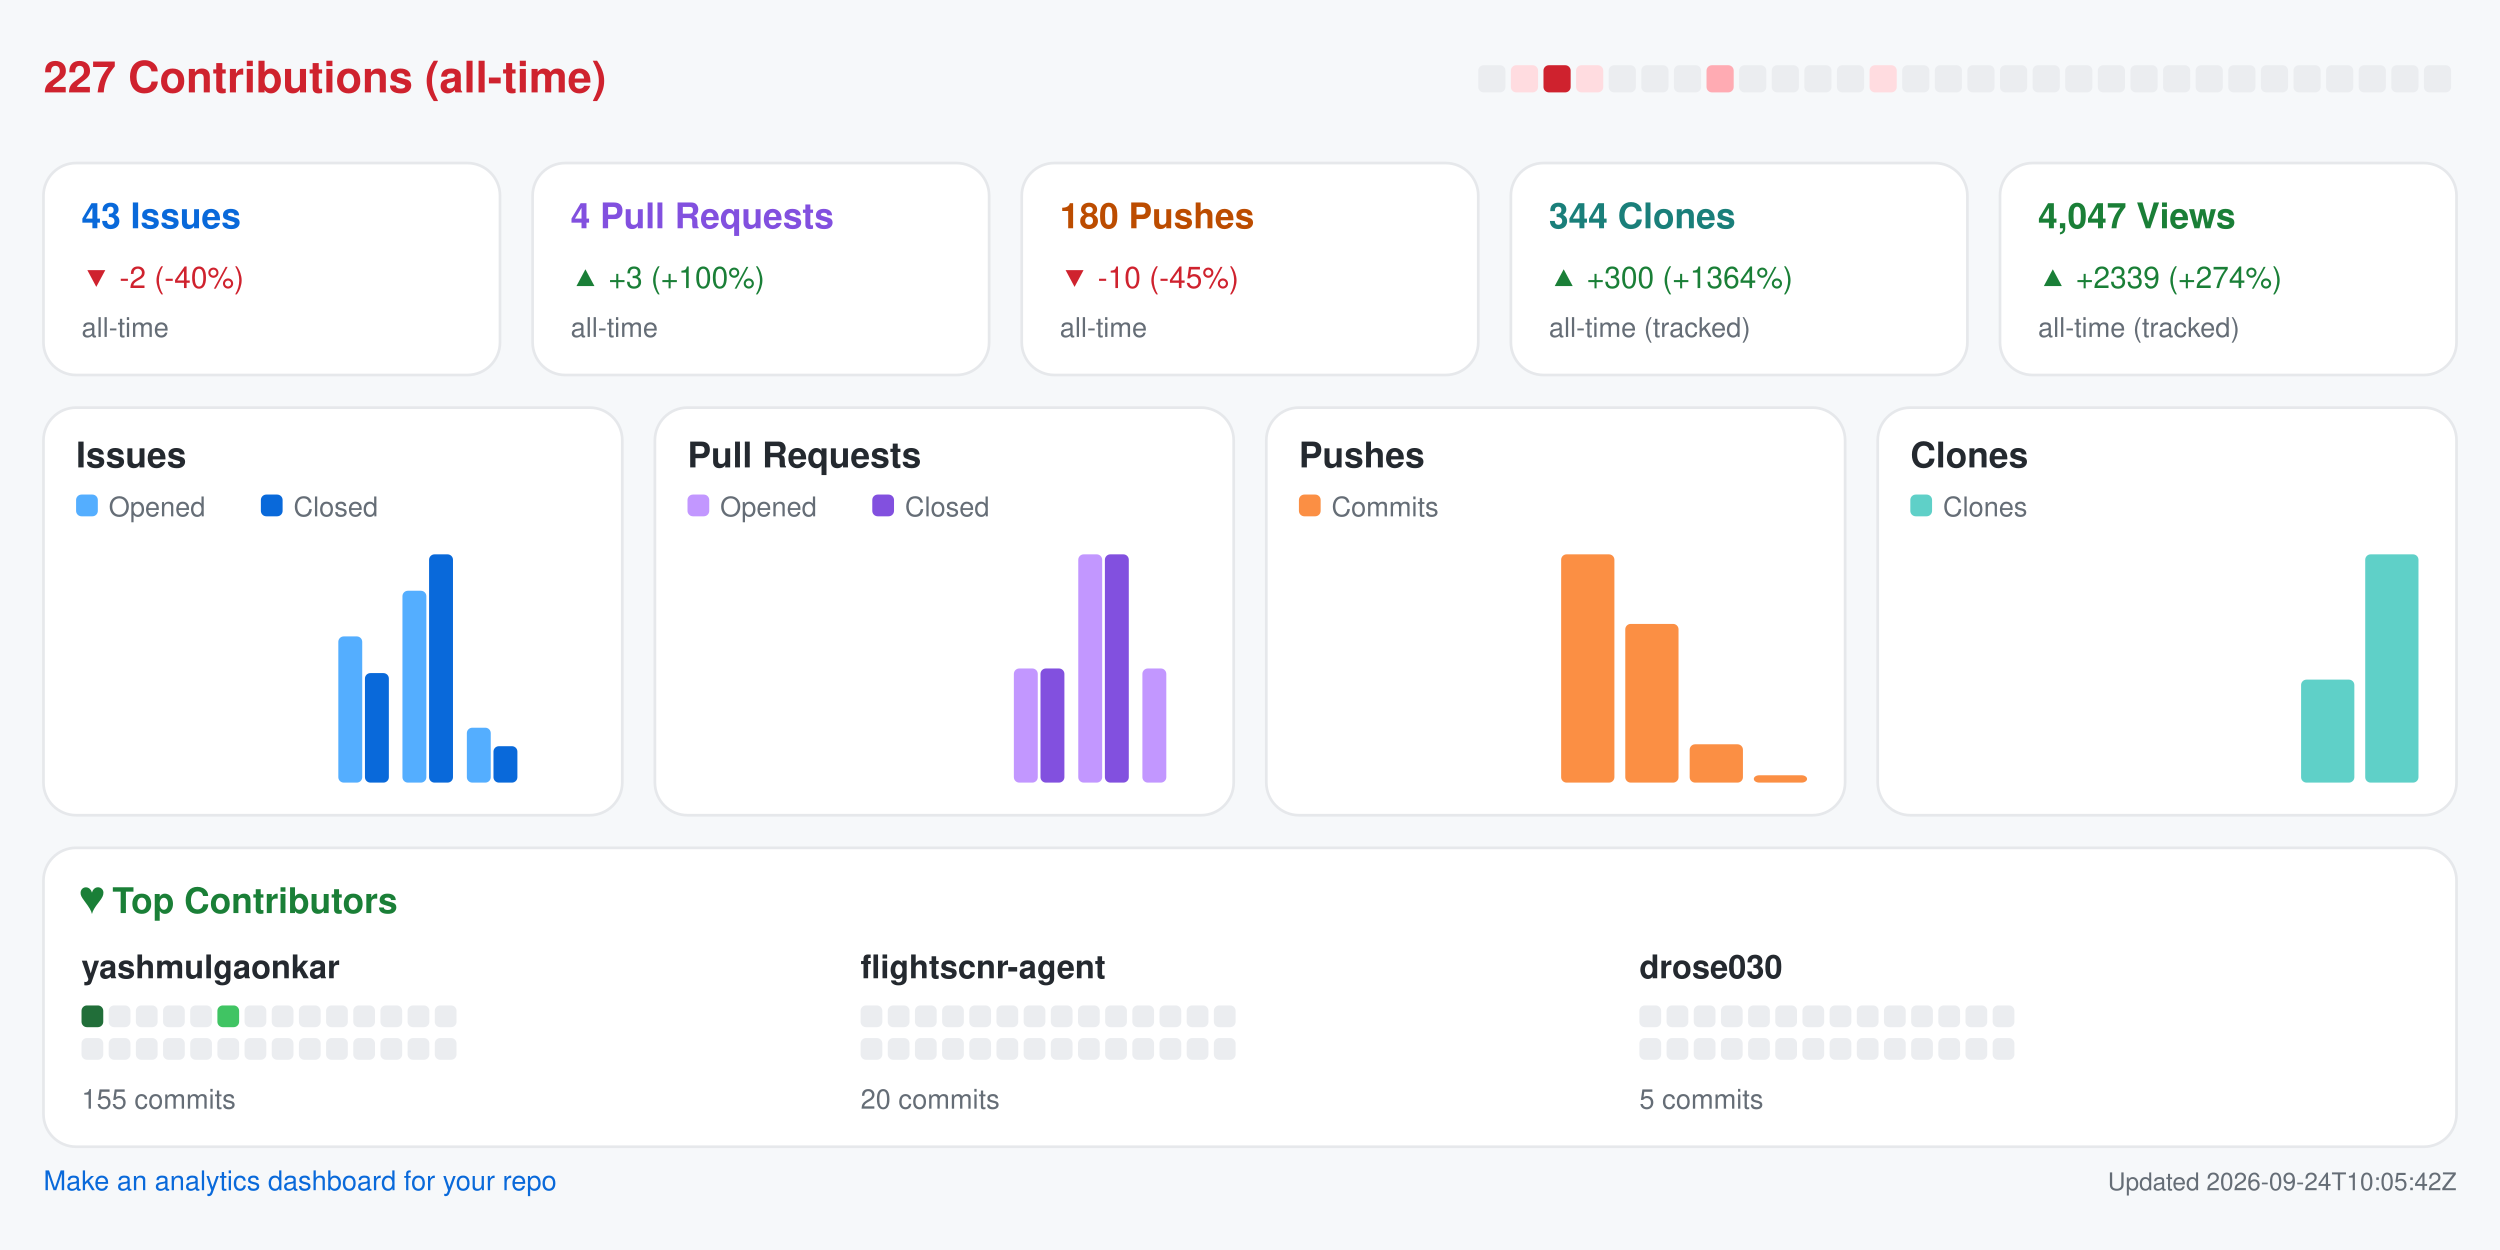
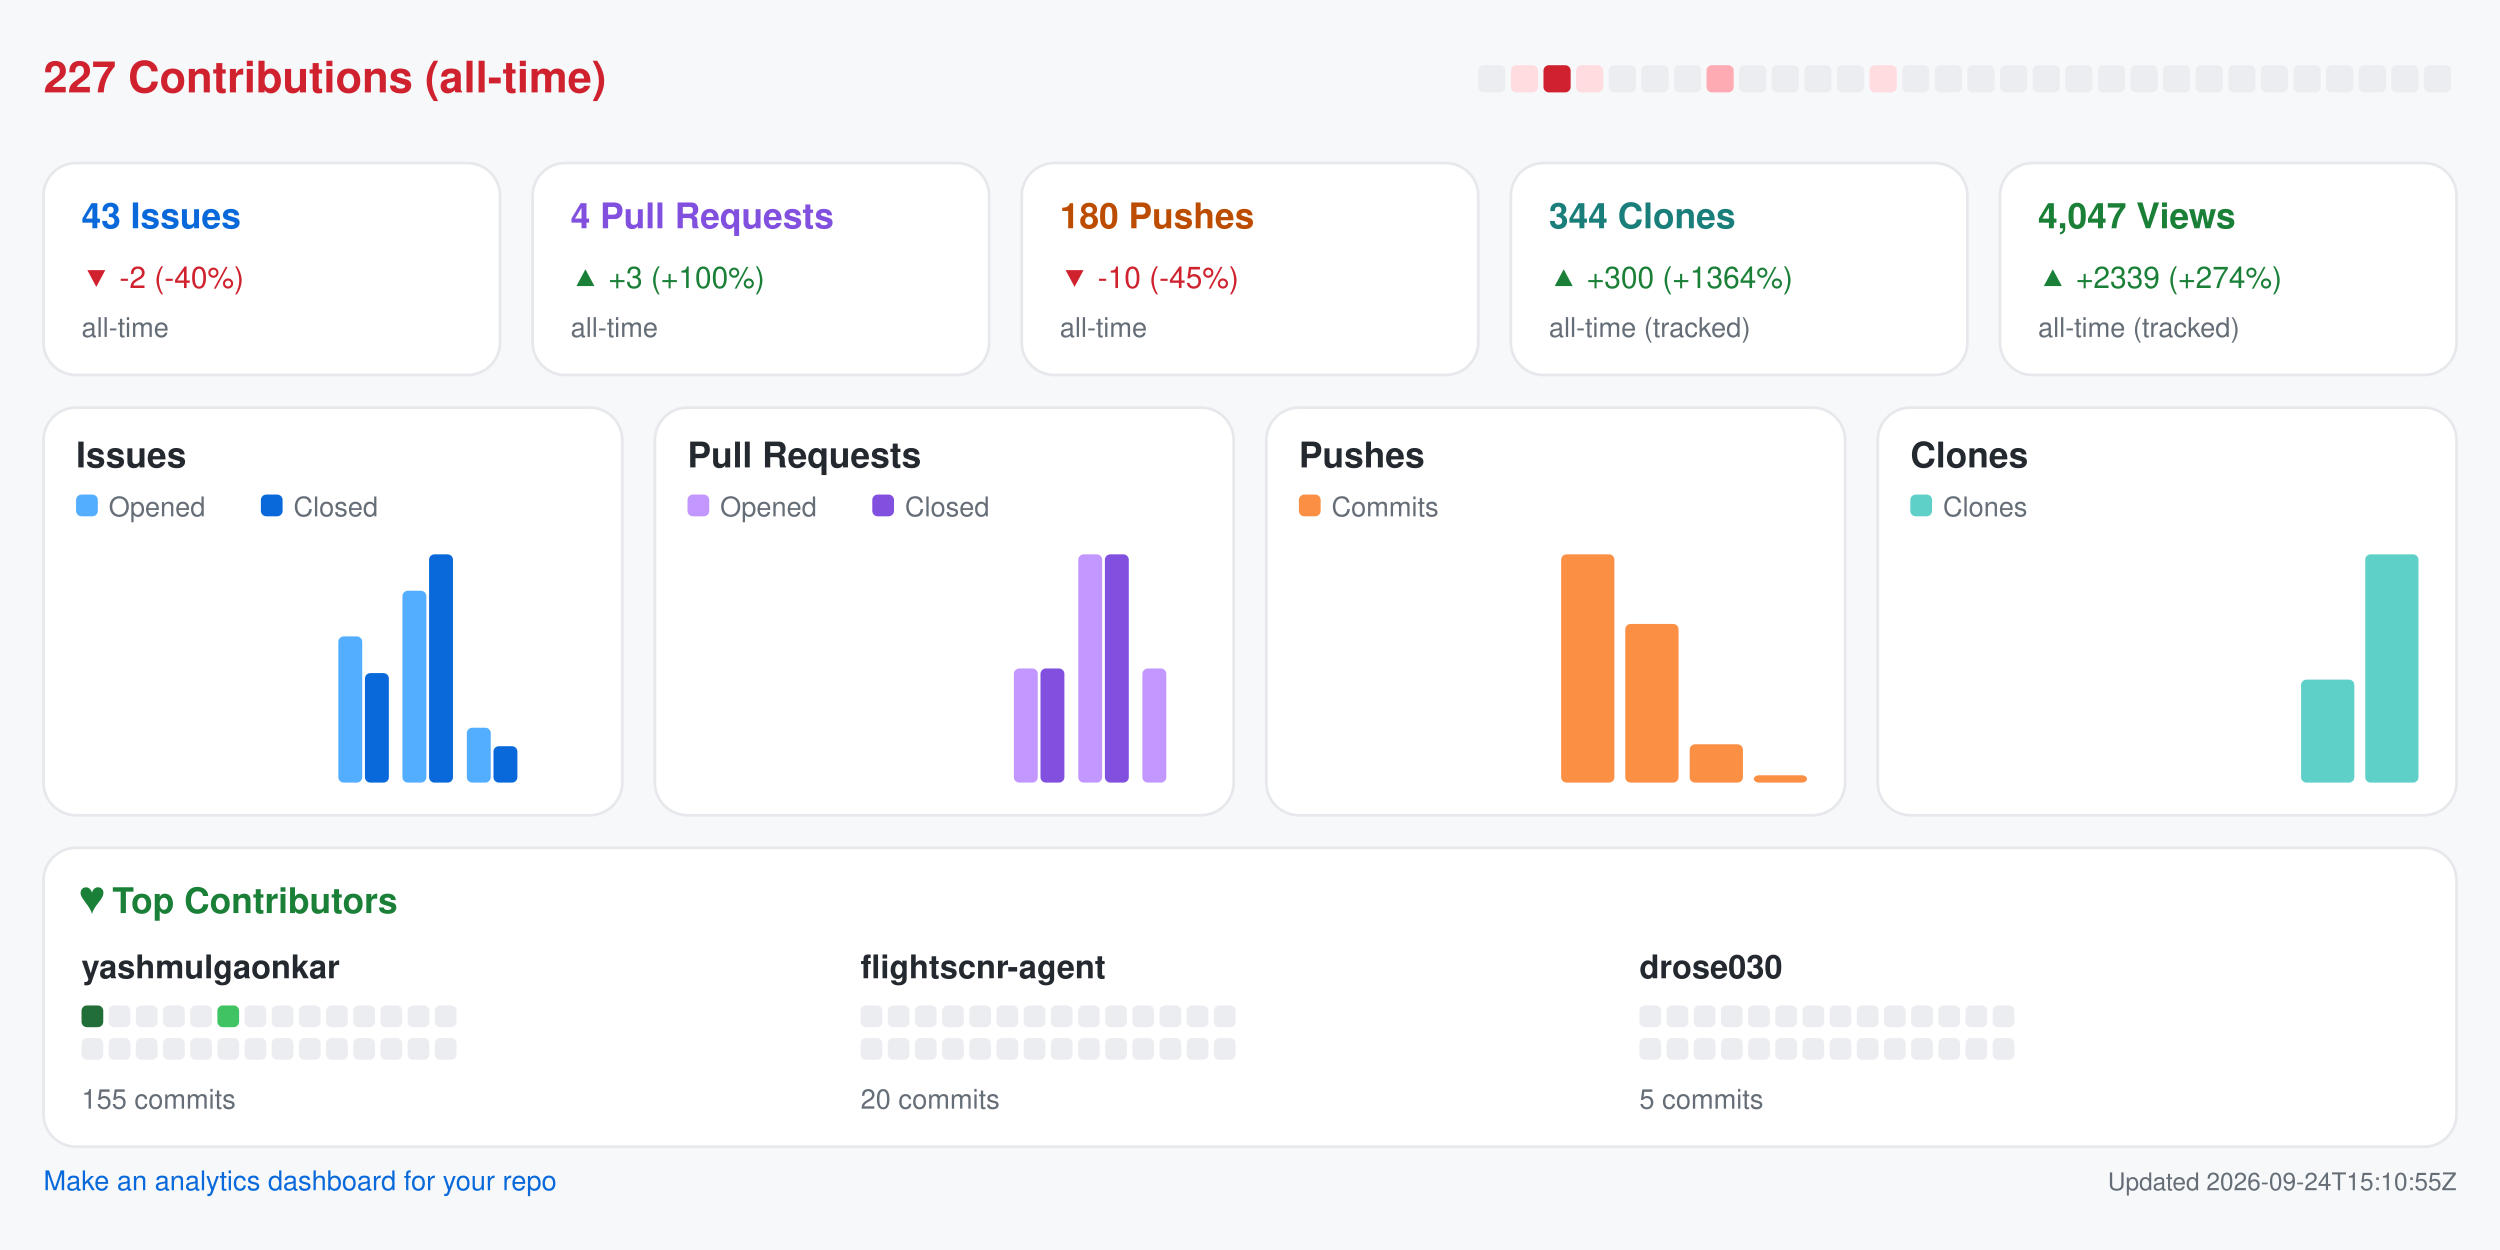
<svg xmlns="http://www.w3.org/2000/svg" width="920" height="460" viewBox="0 0 920 460" role="img" aria-label="Repository analytics for yashmulgaonkar/FlightScnr">
  <rect x="0.0" y="0.0" width="920.0" height="460.0" rx="0" fill="#f6f8fa" />
  <text x="16.0" y="34.0" fill="#cf222e" font-size="16" font-family="-apple-system,BlinkMacSystemFont,Segoe UI,Helvetica,Arial,sans-serif" font-weight="600" text-anchor="start">227 Contributions (all-time)</text>
  <rect x="544.0" y="24.0" width="10.0" height="10.0" rx="2" fill="#ebedf0" />
  <rect x="556.0" y="24.0" width="10.0" height="10.0" rx="2" fill="#ffdce0" />
  <rect x="568.0" y="24.0" width="10.0" height="10.0" rx="2" fill="#cf222e" />
  <rect x="580.0" y="24.0" width="10.0" height="10.0" rx="2" fill="#ffdce0" />
  <rect x="592.0" y="24.0" width="10.0" height="10.0" rx="2" fill="#ebedf0" />
  <rect x="604.0" y="24.0" width="10.0" height="10.0" rx="2" fill="#ebedf0" />
  <rect x="616.0" y="24.0" width="10.0" height="10.0" rx="2" fill="#ebedf0" />
  <rect x="628.0" y="24.0" width="10.0" height="10.0" rx="2" fill="#ffabb3" />
  <rect x="640.0" y="24.0" width="10.0" height="10.0" rx="2" fill="#ebedf0" />
  <rect x="652.0" y="24.0" width="10.0" height="10.0" rx="2" fill="#ebedf0" />
  <rect x="664.0" y="24.0" width="10.0" height="10.0" rx="2" fill="#ebedf0" />
  <rect x="676.0" y="24.0" width="10.0" height="10.0" rx="2" fill="#ebedf0" />
  <rect x="688.0" y="24.0" width="10.0" height="10.0" rx="2" fill="#ffdce0" />
  <rect x="700.0" y="24.0" width="10.0" height="10.0" rx="2" fill="#ebedf0" />
  <rect x="712.0" y="24.0" width="10.0" height="10.0" rx="2" fill="#ebedf0" />
  <rect x="724.0" y="24.0" width="10.0" height="10.0" rx="2" fill="#ebedf0" />
  <rect x="736.0" y="24.0" width="10.0" height="10.0" rx="2" fill="#ebedf0" />
  <rect x="748.0" y="24.0" width="10.0" height="10.0" rx="2" fill="#ebedf0" />
  <rect x="760.0" y="24.0" width="10.0" height="10.0" rx="2" fill="#ebedf0" />
  <rect x="772.0" y="24.0" width="10.0" height="10.0" rx="2" fill="#ebedf0" />
  <rect x="784.0" y="24.0" width="10.0" height="10.0" rx="2" fill="#ebedf0" />
  <rect x="796.0" y="24.0" width="10.0" height="10.0" rx="2" fill="#ebedf0" />
  <rect x="808.0" y="24.0" width="10.0" height="10.0" rx="2" fill="#ebedf0" />
  <rect x="820.0" y="24.0" width="10.0" height="10.0" rx="2" fill="#ebedf0" />
  <rect x="832.0" y="24.0" width="10.0" height="10.0" rx="2" fill="#ebedf0" />
  <rect x="844.0" y="24.0" width="10.0" height="10.0" rx="2" fill="#ebedf0" />
  <rect x="856.0" y="24.0" width="10.0" height="10.0" rx="2" fill="#ebedf0" />
  <rect x="868.0" y="24.0" width="10.0" height="10.0" rx="2" fill="#ebedf0" />
  <rect x="880.0" y="24.0" width="10.0" height="10.0" rx="2" fill="#ebedf0" />
  <rect x="892.0" y="24.0" width="10.0" height="10.0" rx="2" fill="#ebedf0" />
  <rect x="16.0" y="60.0" width="168.0" height="78.0" rx="12" fill="#ffffff" stroke="#e6e8eb" />
  <text x="30.0" y="84.0" fill="#0969da" font-size="13" font-family="-apple-system,BlinkMacSystemFont,Segoe UI,Helvetica,Arial,sans-serif" font-weight="600" text-anchor="start">43 Issues</text>
  <text x="30.0" y="106.0" fill="#cf222e" font-size="11" font-family="-apple-system,BlinkMacSystemFont,Segoe UI,Helvetica,Arial,sans-serif" font-weight="400" text-anchor="start">▼ -2 (-40%)</text>
  <text x="30.0" y="124.0" fill="#656d76" font-size="10" font-family="-apple-system,BlinkMacSystemFont,Segoe UI,Helvetica,Arial,sans-serif" font-weight="400" text-anchor="start">all-time</text>
  <rect x="196.0" y="60.0" width="168.0" height="78.0" rx="12" fill="#ffffff" stroke="#e6e8eb" />
  <text x="210.0" y="84.0" fill="#8250df" font-size="13" font-family="-apple-system,BlinkMacSystemFont,Segoe UI,Helvetica,Arial,sans-serif" font-weight="600" text-anchor="start">4 Pull Requests</text>
  <text x="210.0" y="106.0" fill="#1a7f37" font-size="11" font-family="-apple-system,BlinkMacSystemFont,Segoe UI,Helvetica,Arial,sans-serif" font-weight="400" text-anchor="start">▲ +3 (+100%)</text>
  <text x="210.0" y="124.0" fill="#656d76" font-size="10" font-family="-apple-system,BlinkMacSystemFont,Segoe UI,Helvetica,Arial,sans-serif" font-weight="400" text-anchor="start">all-time</text>
  <rect x="376.0" y="60.0" width="168.0" height="78.0" rx="12" fill="#ffffff" stroke="#e6e8eb" />
  <text x="390.0" y="84.0" fill="#bc4c00" font-size="13" font-family="-apple-system,BlinkMacSystemFont,Segoe UI,Helvetica,Arial,sans-serif" font-weight="600" text-anchor="start">180 Pushes</text>
  <text x="390.0" y="106.0" fill="#cf222e" font-size="11" font-family="-apple-system,BlinkMacSystemFont,Segoe UI,Helvetica,Arial,sans-serif" font-weight="400" text-anchor="start">▼ -10 (-45%)</text>
  <text x="390.0" y="124.0" fill="#656d76" font-size="10" font-family="-apple-system,BlinkMacSystemFont,Segoe UI,Helvetica,Arial,sans-serif" font-weight="400" text-anchor="start">all-time</text>
  <rect x="556.0" y="60.0" width="168.0" height="78.0" rx="12" fill="#ffffff" stroke="#e6e8eb" />
  <text x="570.0" y="84.0" fill="#1a7f7a" font-size="13" font-family="-apple-system,BlinkMacSystemFont,Segoe UI,Helvetica,Arial,sans-serif" font-weight="600" text-anchor="start">344 Clones</text>
  <text x="570.0" y="106.0" fill="#1a7f37" font-size="11" font-family="-apple-system,BlinkMacSystemFont,Segoe UI,Helvetica,Arial,sans-serif" font-weight="400" text-anchor="start">▲ +300 (+1364%)</text>
  <text x="570.0" y="124.0" fill="#656d76" font-size="10" font-family="-apple-system,BlinkMacSystemFont,Segoe UI,Helvetica,Arial,sans-serif" font-weight="400" text-anchor="start">all-time (tracked)</text>
  <rect x="736.0" y="60.0" width="168.0" height="78.0" rx="12" fill="#ffffff" stroke="#e6e8eb" />
  <text x="750.0" y="84.0" fill="#1a7f37" font-size="13" font-family="-apple-system,BlinkMacSystemFont,Segoe UI,Helvetica,Arial,sans-serif" font-weight="600" text-anchor="start">4,047 Views</text>
  <text x="750.0" y="106.0" fill="#1a7f37" font-size="11" font-family="-apple-system,BlinkMacSystemFont,Segoe UI,Helvetica,Arial,sans-serif" font-weight="400" text-anchor="start">▲ +2339 (+274%)</text>
  <text x="750.0" y="124.0" fill="#656d76" font-size="10" font-family="-apple-system,BlinkMacSystemFont,Segoe UI,Helvetica,Arial,sans-serif" font-weight="400" text-anchor="start">all-time (tracked)</text>
  <rect x="16.0" y="150.0" width="213.0" height="150.0" rx="12" fill="#ffffff" stroke="#e6e8eb" />
  <text x="28.0" y="172.0" fill="#24292f" font-size="13" font-family="-apple-system,BlinkMacSystemFont,Segoe UI,Helvetica,Arial,sans-serif" font-weight="600" text-anchor="start">Issues</text>
  <rect x="28.0" y="182.0" width="8.0" height="8.0" rx="2" fill="#54aeff" />
  <text x="40.0" y="190.0" fill="#656d76" font-size="10" font-family="-apple-system,BlinkMacSystemFont,Segoe UI,Helvetica,Arial,sans-serif" font-weight="400" text-anchor="start">Opened</text>
  <rect x="96.0" y="182.0" width="8.0" height="8.0" rx="2" fill="#0969da" />
  <text x="108.0" y="190.0" fill="#656d76" font-size="10" font-family="-apple-system,BlinkMacSystemFont,Segoe UI,Helvetica,Arial,sans-serif" font-weight="400" text-anchor="start">Closed</text>
  <rect x="30.0" y="288.0" width="8.8" height="0.0" rx="2" fill="#54aeff" />
  <rect x="39.8" y="288.0" width="8.8" height="0.0" rx="2" fill="#0969da" />
  <rect x="53.6" y="288.0" width="8.8" height="0.0" rx="2" fill="#54aeff" />
  <rect x="63.4" y="288.0" width="8.8" height="0.0" rx="2" fill="#0969da" />
  <rect x="77.2" y="288.0" width="8.8" height="0.0" rx="2" fill="#54aeff" />
  <rect x="87.1" y="288.0" width="8.8" height="0.0" rx="2" fill="#0969da" />
  <rect x="100.9" y="288.0" width="8.8" height="0.0" rx="2" fill="#54aeff" />
  <rect x="110.7" y="288.0" width="8.8" height="0.0" rx="2" fill="#0969da" />
  <rect x="124.5" y="234.2" width="8.8" height="53.8" rx="2" fill="#54aeff" />
  <rect x="134.3" y="247.7" width="8.8" height="40.3" rx="2" fill="#0969da" />
  <rect x="148.1" y="217.4" width="8.8" height="70.6" rx="2" fill="#54aeff" />
  <rect x="157.9" y="204.0" width="8.8" height="84.0" rx="2" fill="#0969da" />
  <rect x="171.8" y="267.8" width="8.8" height="20.2" rx="2" fill="#54aeff" />
  <rect x="181.6" y="274.6" width="8.8" height="13.4" rx="2" fill="#0969da" />
  <rect x="195.4" y="288.0" width="8.8" height="0.0" rx="2" fill="#54aeff" />
  <rect x="205.2" y="288.0" width="8.8" height="0.0" rx="2" fill="#0969da" />
  <rect x="241.0" y="150.0" width="213.0" height="150.0" rx="12" fill="#ffffff" stroke="#e6e8eb" />
  <text x="253.0" y="172.0" fill="#24292f" font-size="13" font-family="-apple-system,BlinkMacSystemFont,Segoe UI,Helvetica,Arial,sans-serif" font-weight="600" text-anchor="start">Pull Requests</text>
  <rect x="253.0" y="182.0" width="8.0" height="8.0" rx="2" fill="#c297ff" />
  <text x="265.0" y="190.0" fill="#656d76" font-size="10" font-family="-apple-system,BlinkMacSystemFont,Segoe UI,Helvetica,Arial,sans-serif" font-weight="400" text-anchor="start">Opened</text>
  <rect x="321.0" y="182.0" width="8.0" height="8.0" rx="2" fill="#8250df" />
  <text x="333.0" y="190.0" fill="#656d76" font-size="10" font-family="-apple-system,BlinkMacSystemFont,Segoe UI,Helvetica,Arial,sans-serif" font-weight="400" text-anchor="start">Closed</text>
  <rect x="255.0" y="288.0" width="8.8" height="0.0" rx="2" fill="#c297ff" />
  <rect x="264.8" y="288.0" width="8.8" height="0.0" rx="2" fill="#8250df" />
  <rect x="278.6" y="288.0" width="8.8" height="0.0" rx="2" fill="#c297ff" />
  <rect x="288.4" y="288.0" width="8.8" height="0.0" rx="2" fill="#8250df" />
  <rect x="302.2" y="288.0" width="8.8" height="0.0" rx="2" fill="#c297ff" />
  <rect x="312.1" y="288.0" width="8.8" height="0.0" rx="2" fill="#8250df" />
  <rect x="325.9" y="288.0" width="8.8" height="0.0" rx="2" fill="#c297ff" />
  <rect x="335.7" y="288.0" width="8.8" height="0.0" rx="2" fill="#8250df" />
  <rect x="349.5" y="288.0" width="8.8" height="0.0" rx="2" fill="#c297ff" />
  <rect x="359.3" y="288.0" width="8.8" height="0.0" rx="2" fill="#8250df" />
  <rect x="373.1" y="246.0" width="8.8" height="42.0" rx="2" fill="#c297ff" />
  <rect x="382.9" y="246.0" width="8.8" height="42.0" rx="2" fill="#8250df" />
  <rect x="396.8" y="204.0" width="8.8" height="84.0" rx="2" fill="#c297ff" />
  <rect x="406.6" y="204.0" width="8.8" height="84.0" rx="2" fill="#8250df" />
  <rect x="420.4" y="246.0" width="8.8" height="42.0" rx="2" fill="#c297ff" />
  <rect x="430.2" y="288.0" width="8.8" height="0.0" rx="2" fill="#8250df" />
  <rect x="466.0" y="150.0" width="213.0" height="150.0" rx="12" fill="#ffffff" stroke="#e6e8eb" />
  <text x="478.0" y="172.0" fill="#24292f" font-size="13" font-family="-apple-system,BlinkMacSystemFont,Segoe UI,Helvetica,Arial,sans-serif" font-weight="600" text-anchor="start">Pushes</text>
  <rect x="478.0" y="182.0" width="8.0" height="8.0" rx="2" fill="#fb8f44" />
  <text x="490.0" y="190.0" fill="#656d76" font-size="10" font-family="-apple-system,BlinkMacSystemFont,Segoe UI,Helvetica,Arial,sans-serif" font-weight="400" text-anchor="start">Commits</text>
  <rect x="480.0" y="288.0" width="19.6" height="0.0" rx="2" fill="#fb8f44" />
  <rect x="503.6" y="288.0" width="19.6" height="0.0" rx="2" fill="#fb8f44" />
  <rect x="527.2" y="288.0" width="19.6" height="0.0" rx="2" fill="#fb8f44" />
  <rect x="550.9" y="288.0" width="19.6" height="0.0" rx="2" fill="#fb8f44" />
  <rect x="574.5" y="204.0" width="19.6" height="84.0" rx="2" fill="#fb8f44" />
  <rect x="598.1" y="229.6" width="19.6" height="58.4" rx="2" fill="#fb8f44" />
  <rect x="621.8" y="273.9" width="19.6" height="14.1" rx="2" fill="#fb8f44" />
  <rect x="645.4" y="285.3" width="19.6" height="2.7" rx="2" fill="#fb8f44" />
  <rect x="691.0" y="150.0" width="213.0" height="150.0" rx="12" fill="#ffffff" stroke="#e6e8eb" />
  <text x="703.0" y="172.0" fill="#24292f" font-size="13" font-family="-apple-system,BlinkMacSystemFont,Segoe UI,Helvetica,Arial,sans-serif" font-weight="600" text-anchor="start">Clones</text>
  <rect x="703.0" y="182.0" width="8.0" height="8.0" rx="2" fill="#5fd0c8" />
  <text x="715.0" y="190.0" fill="#656d76" font-size="10" font-family="-apple-system,BlinkMacSystemFont,Segoe UI,Helvetica,Arial,sans-serif" font-weight="400" text-anchor="start">Clones</text>
  <rect x="705.0" y="288.0" width="19.6" height="0.0" rx="2" fill="#5fd0c8" />
  <rect x="728.6" y="288.0" width="19.6" height="0.0" rx="2" fill="#5fd0c8" />
  <rect x="752.2" y="288.0" width="19.6" height="0.0" rx="2" fill="#5fd0c8" />
  <rect x="775.9" y="288.0" width="19.6" height="0.0" rx="2" fill="#5fd0c8" />
  <rect x="799.5" y="288.0" width="19.6" height="0.0" rx="2" fill="#5fd0c8" />
  <rect x="823.1" y="288.0" width="19.6" height="0.0" rx="2" fill="#5fd0c8" />
  <rect x="846.8" y="250.1" width="19.6" height="37.9" rx="2" fill="#5fd0c8" />
  <rect x="870.4" y="204.0" width="19.6" height="84.0" rx="2" fill="#5fd0c8" />
  <rect x="16.0" y="312.0" width="888.0" height="110.0" rx="12" fill="#ffffff" stroke="#e6e8eb" />
  <text x="30.0" y="336.0" fill="#1a7f37" font-size="13" font-family="-apple-system,BlinkMacSystemFont,Segoe UI,Helvetica,Arial,sans-serif" font-weight="600" text-anchor="start">♥  Top Contributors</text>
  <text x="30.0" y="360.0" fill="#24292f" font-size="12" font-family="-apple-system,BlinkMacSystemFont,Segoe UI,Helvetica,Arial,sans-serif" font-weight="600" text-anchor="start">yashmulgaonkar</text>
  <rect x="30.0" y="370.0" width="8.0" height="8.0" rx="2" fill="#216e39" />
  <rect x="40.0" y="370.0" width="8.0" height="8.0" rx="2" fill="#ebedf0" />
  <rect x="50.0" y="370.0" width="8.0" height="8.0" rx="2" fill="#ebedf0" />
  <rect x="60.0" y="370.0" width="8.0" height="8.0" rx="2" fill="#ebedf0" />
  <rect x="70.0" y="370.0" width="8.0" height="8.0" rx="2" fill="#ebedf0" />
  <rect x="80.0" y="370.0" width="8.0" height="8.0" rx="2" fill="#40c463" />
  <rect x="90.0" y="370.0" width="8.0" height="8.0" rx="2" fill="#ebedf0" />
  <rect x="100.0" y="370.0" width="8.0" height="8.0" rx="2" fill="#ebedf0" />
  <rect x="110.0" y="370.0" width="8.0" height="8.0" rx="2" fill="#ebedf0" />
  <rect x="120.0" y="370.0" width="8.0" height="8.0" rx="2" fill="#ebedf0" />
  <rect x="130.0" y="370.0" width="8.0" height="8.0" rx="2" fill="#ebedf0" />
  <rect x="140.0" y="370.0" width="8.0" height="8.0" rx="2" fill="#ebedf0" />
  <rect x="150.0" y="370.0" width="8.0" height="8.0" rx="2" fill="#ebedf0" />
  <rect x="160.0" y="370.0" width="8.0" height="8.0" rx="2" fill="#ebedf0" />
  <rect x="30.0" y="382.0" width="8.0" height="8.0" rx="2" fill="#ebedf0" />
  <rect x="40.0" y="382.0" width="8.0" height="8.0" rx="2" fill="#ebedf0" />
  <rect x="50.0" y="382.0" width="8.0" height="8.0" rx="2" fill="#ebedf0" />
  <rect x="60.0" y="382.0" width="8.0" height="8.0" rx="2" fill="#ebedf0" />
  <rect x="70.0" y="382.0" width="8.0" height="8.0" rx="2" fill="#ebedf0" />
  <rect x="80.0" y="382.0" width="8.0" height="8.0" rx="2" fill="#ebedf0" />
  <rect x="90.0" y="382.0" width="8.0" height="8.0" rx="2" fill="#ebedf0" />
  <rect x="100.0" y="382.0" width="8.0" height="8.0" rx="2" fill="#ebedf0" />
  <rect x="110.0" y="382.0" width="8.0" height="8.0" rx="2" fill="#ebedf0" />
  <rect x="120.0" y="382.0" width="8.0" height="8.0" rx="2" fill="#ebedf0" />
  <rect x="130.0" y="382.0" width="8.0" height="8.0" rx="2" fill="#ebedf0" />
  <rect x="140.0" y="382.0" width="8.0" height="8.0" rx="2" fill="#ebedf0" />
  <rect x="150.0" y="382.0" width="8.0" height="8.0" rx="2" fill="#ebedf0" />
  <rect x="160.0" y="382.0" width="8.0" height="8.0" rx="2" fill="#ebedf0" />
  <text x="30.0" y="408.0" fill="#656d76" font-size="10" font-family="-apple-system,BlinkMacSystemFont,Segoe UI,Helvetica,Arial,sans-serif" font-weight="400" text-anchor="start">155 commits</text>
  <text x="316.7" y="360.0" fill="#24292f" font-size="12" font-family="-apple-system,BlinkMacSystemFont,Segoe UI,Helvetica,Arial,sans-serif" font-weight="600" text-anchor="start">flightscnr-agent</text>
  <rect x="316.7" y="370.0" width="8.0" height="8.0" rx="2" fill="#ebedf0" />
  <rect x="326.7" y="370.0" width="8.0" height="8.0" rx="2" fill="#ebedf0" />
  <rect x="336.7" y="370.0" width="8.0" height="8.0" rx="2" fill="#ebedf0" />
  <rect x="346.7" y="370.0" width="8.0" height="8.0" rx="2" fill="#ebedf0" />
  <rect x="356.7" y="370.0" width="8.0" height="8.0" rx="2" fill="#ebedf0" />
  <rect x="366.7" y="370.0" width="8.0" height="8.0" rx="2" fill="#ebedf0" />
  <rect x="376.7" y="370.0" width="8.0" height="8.0" rx="2" fill="#ebedf0" />
  <rect x="386.7" y="370.0" width="8.0" height="8.0" rx="2" fill="#ebedf0" />
  <rect x="396.7" y="370.0" width="8.0" height="8.0" rx="2" fill="#ebedf0" />
  <rect x="406.7" y="370.0" width="8.0" height="8.0" rx="2" fill="#ebedf0" />
  <rect x="416.7" y="370.0" width="8.0" height="8.0" rx="2" fill="#ebedf0" />
  <rect x="426.7" y="370.0" width="8.0" height="8.0" rx="2" fill="#ebedf0" />
  <rect x="436.7" y="370.0" width="8.0" height="8.0" rx="2" fill="#ebedf0" />
  <rect x="446.7" y="370.0" width="8.0" height="8.0" rx="2" fill="#ebedf0" />
  <rect x="316.7" y="382.0" width="8.0" height="8.0" rx="2" fill="#ebedf0" />
  <rect x="326.7" y="382.0" width="8.0" height="8.0" rx="2" fill="#ebedf0" />
  <rect x="336.7" y="382.0" width="8.0" height="8.0" rx="2" fill="#ebedf0" />
  <rect x="346.7" y="382.0" width="8.0" height="8.0" rx="2" fill="#ebedf0" />
  <rect x="356.7" y="382.0" width="8.0" height="8.0" rx="2" fill="#ebedf0" />
  <rect x="366.7" y="382.0" width="8.0" height="8.0" rx="2" fill="#ebedf0" />
  <rect x="376.7" y="382.0" width="8.0" height="8.0" rx="2" fill="#ebedf0" />
  <rect x="386.7" y="382.0" width="8.0" height="8.0" rx="2" fill="#ebedf0" />
  <rect x="396.7" y="382.0" width="8.0" height="8.0" rx="2" fill="#ebedf0" />
  <rect x="406.7" y="382.0" width="8.0" height="8.0" rx="2" fill="#ebedf0" />
  <rect x="416.7" y="382.0" width="8.0" height="8.0" rx="2" fill="#ebedf0" />
  <rect x="426.7" y="382.0" width="8.0" height="8.0" rx="2" fill="#ebedf0" />
  <rect x="436.7" y="382.0" width="8.0" height="8.0" rx="2" fill="#ebedf0" />
  <rect x="446.7" y="382.0" width="8.0" height="8.0" rx="2" fill="#ebedf0" />
  <text x="316.7" y="408.0" fill="#656d76" font-size="10" font-family="-apple-system,BlinkMacSystemFont,Segoe UI,Helvetica,Arial,sans-serif" font-weight="400" text-anchor="start">20 commits</text>
  <text x="603.3" y="360.0" fill="#24292f" font-size="12" font-family="-apple-system,BlinkMacSystemFont,Segoe UI,Helvetica,Arial,sans-serif" font-weight="600" text-anchor="start">drose030</text>
  <rect x="603.3" y="370.0" width="8.0" height="8.0" rx="2" fill="#ebedf0" />
  <rect x="613.3" y="370.0" width="8.0" height="8.0" rx="2" fill="#ebedf0" />
  <rect x="623.3" y="370.0" width="8.0" height="8.0" rx="2" fill="#ebedf0" />
  <rect x="633.3" y="370.0" width="8.0" height="8.0" rx="2" fill="#ebedf0" />
  <rect x="643.3" y="370.0" width="8.0" height="8.0" rx="2" fill="#ebedf0" />
  <rect x="653.3" y="370.0" width="8.0" height="8.0" rx="2" fill="#ebedf0" />
  <rect x="663.3" y="370.0" width="8.0" height="8.0" rx="2" fill="#ebedf0" />
  <rect x="673.3" y="370.0" width="8.0" height="8.0" rx="2" fill="#ebedf0" />
  <rect x="683.3" y="370.0" width="8.0" height="8.0" rx="2" fill="#ebedf0" />
  <rect x="693.3" y="370.0" width="8.0" height="8.0" rx="2" fill="#ebedf0" />
  <rect x="703.3" y="370.0" width="8.0" height="8.0" rx="2" fill="#ebedf0" />
  <rect x="713.3" y="370.0" width="8.0" height="8.0" rx="2" fill="#ebedf0" />
  <rect x="723.3" y="370.0" width="8.0" height="8.0" rx="2" fill="#ebedf0" />
  <rect x="733.3" y="370.0" width="8.0" height="8.0" rx="2" fill="#ebedf0" />
  <rect x="603.3" y="382.0" width="8.0" height="8.0" rx="2" fill="#ebedf0" />
  <rect x="613.3" y="382.0" width="8.0" height="8.0" rx="2" fill="#ebedf0" />
  <rect x="623.3" y="382.0" width="8.0" height="8.0" rx="2" fill="#ebedf0" />
  <rect x="633.3" y="382.0" width="8.0" height="8.0" rx="2" fill="#ebedf0" />
  <rect x="643.3" y="382.0" width="8.0" height="8.0" rx="2" fill="#ebedf0" />
  <rect x="653.3" y="382.0" width="8.0" height="8.0" rx="2" fill="#ebedf0" />
  <rect x="663.3" y="382.0" width="8.0" height="8.0" rx="2" fill="#ebedf0" />
  <rect x="673.3" y="382.0" width="8.0" height="8.0" rx="2" fill="#ebedf0" />
  <rect x="683.3" y="382.0" width="8.0" height="8.0" rx="2" fill="#ebedf0" />
  <rect x="693.3" y="382.0" width="8.0" height="8.0" rx="2" fill="#ebedf0" />
  <rect x="703.3" y="382.0" width="8.0" height="8.0" rx="2" fill="#ebedf0" />
  <rect x="713.3" y="382.0" width="8.0" height="8.0" rx="2" fill="#ebedf0" />
  <rect x="723.3" y="382.0" width="8.0" height="8.0" rx="2" fill="#ebedf0" />
  <rect x="733.3" y="382.0" width="8.0" height="8.0" rx="2" fill="#ebedf0" />
  <text x="603.3" y="408.0" fill="#656d76" font-size="10" font-family="-apple-system,BlinkMacSystemFont,Segoe UI,Helvetica,Arial,sans-serif" font-weight="400" text-anchor="start">5 commits</text>
  <a href="https://github.com/yashmulgaonkar/repo-analytics" target="_blank" rel="noopener noreferrer">
    <text x="16.0" y="438.0" fill="#0969da" font-size="10" font-family="-apple-system,BlinkMacSystemFont,Segoe UI,Helvetica,Arial,sans-serif" font-weight="400" text-anchor="start">Make an analytics dashboard for your repo</text>
  </a>
-   <text x="904.0" y="438.0" fill="#656d76" font-size="9" font-family="-apple-system,BlinkMacSystemFont,Segoe UI,Helvetica,Arial,sans-serif" font-weight="400" text-anchor="end">Updated 2026-09-24T10:05:42Z</text>
+   <text x="904.0" y="438.0" fill="#656d76" font-size="9" font-family="-apple-system,BlinkMacSystemFont,Segoe UI,Helvetica,Arial,sans-serif" font-weight="400" text-anchor="end">Updated 2026-09-24T15:10:55Z</text>
</svg>
